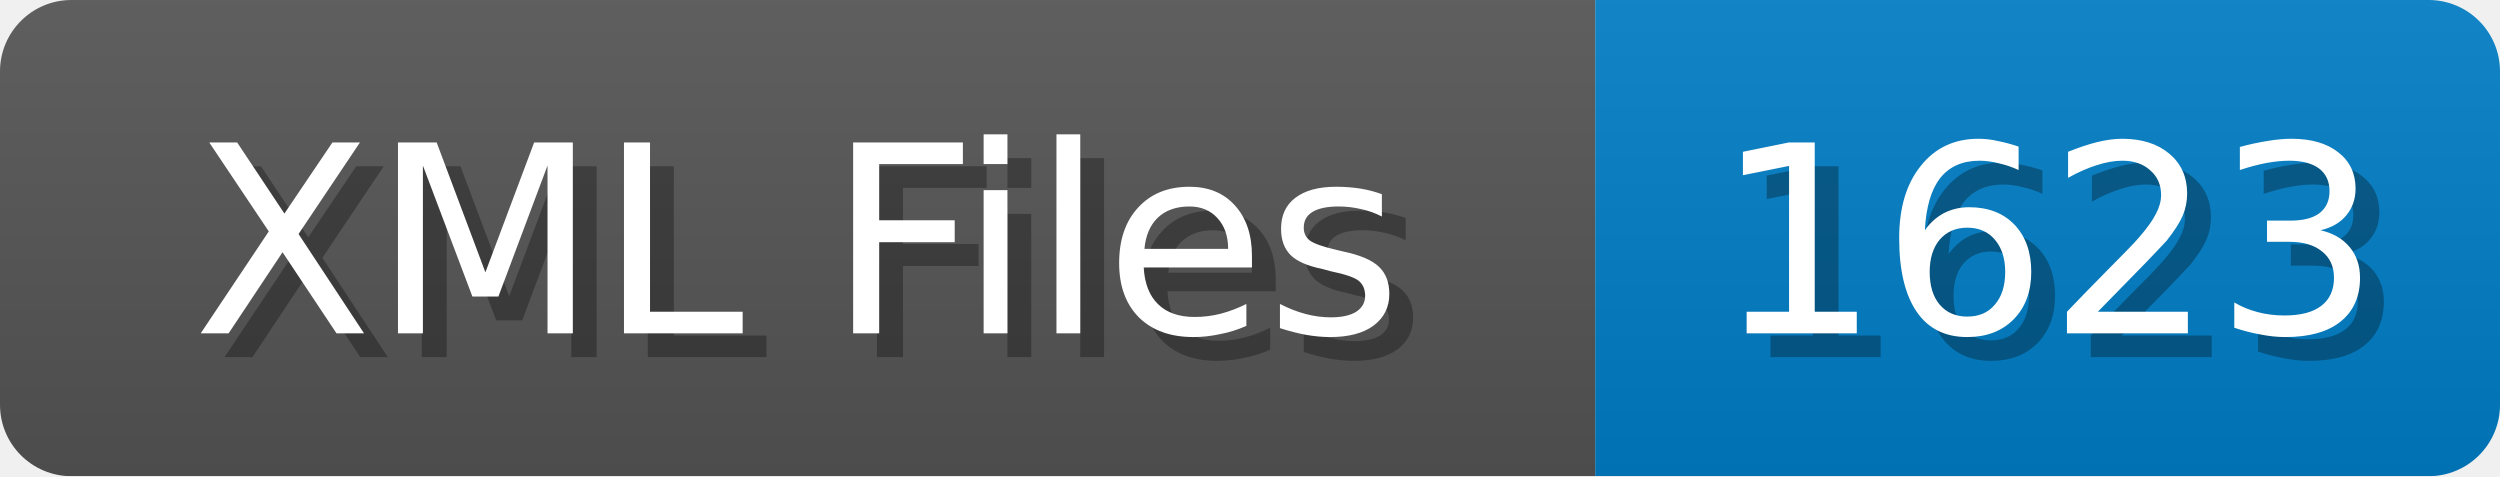
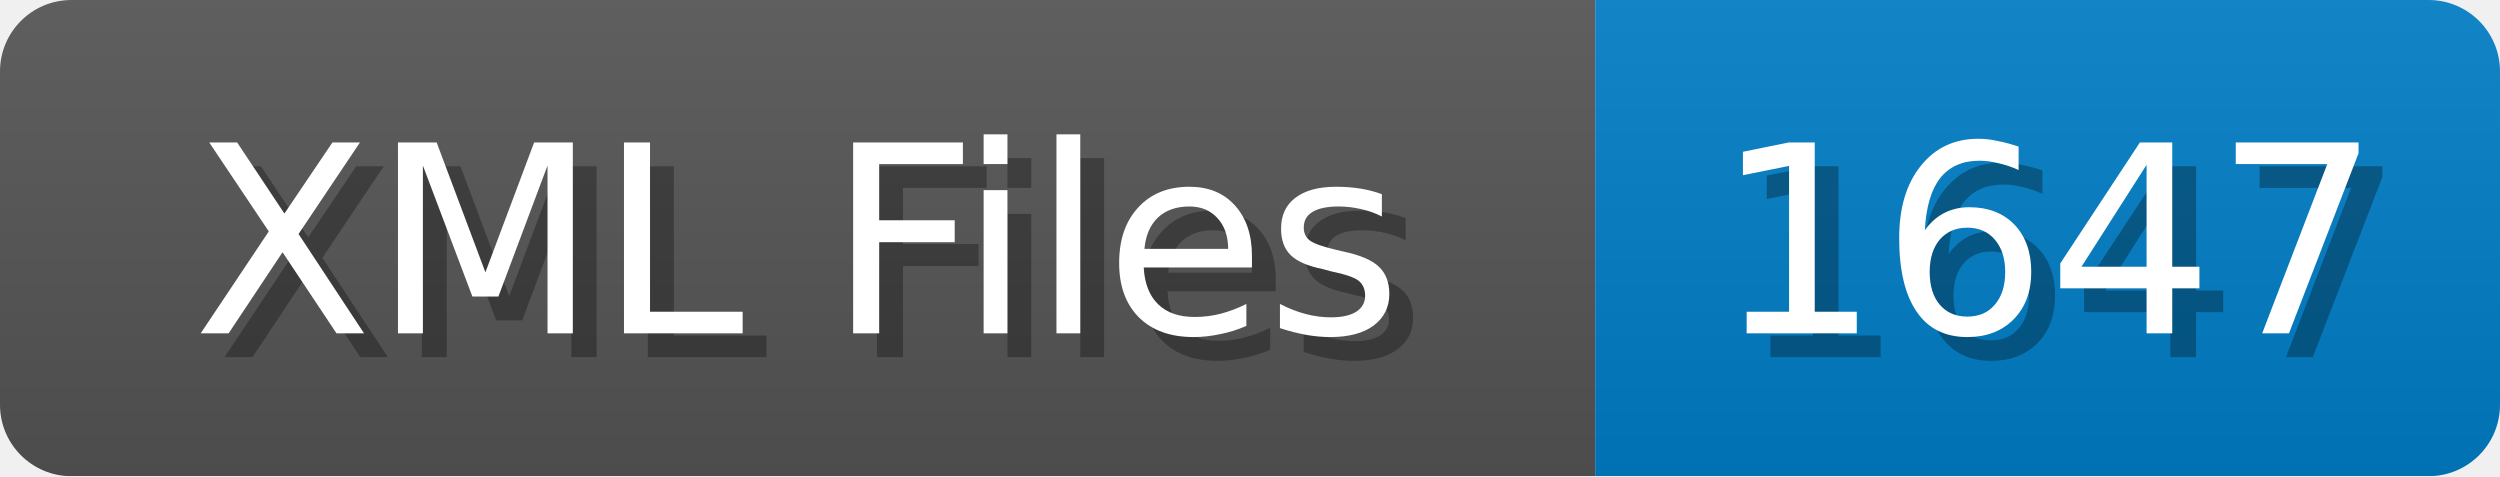
<svg xmlns="http://www.w3.org/2000/svg" width="105" height="20">
  <linearGradient id="b" x2="0" y2="100%">
    <stop offset="0" stop-color="#bbb" stop-opacity=".1" />
    <stop offset="1" stop-opacity=".1" />
  </linearGradient>
  <mask id="anybadge_1">
    <rect width="105" height="20" rx="3" fill="#fff" />
  </mask>
  <g mask="url(#anybadge_1)">
    <path fill="#555" d="M0 0h67v20H0z" />
    <path fill="#007ec6" d="M67 0h38v20H67z" />
    <path fill="url(#b)" d="M0 0h105v20H0z" />
  </g>
  <g fill="#fff" text-anchor="middle" font-family="DejaVu Sans,Verdana,Geneva,sans-serif" font-size="11">
    <text x="34.5" y="15" fill="#010101" fill-opacity=".3">XML Files</text>
    <text x="33.5" y="14">XML Files</text>
  </g>
  <g fill="#fff" text-anchor="middle" font-family="DejaVu Sans,Verdana,Geneva,sans-serif" font-size="11">
-     <text x="87.0" y="15" fill="#010101" fill-opacity=".3">1623</text>
-     <text x="86.0" y="14">1623</text>
+     <text x="87.0" y="15" fill="#010101" fill-opacity=".3">1647</text>
+     <text x="86.0" y="14">1647</text>
  </g>
</svg>
